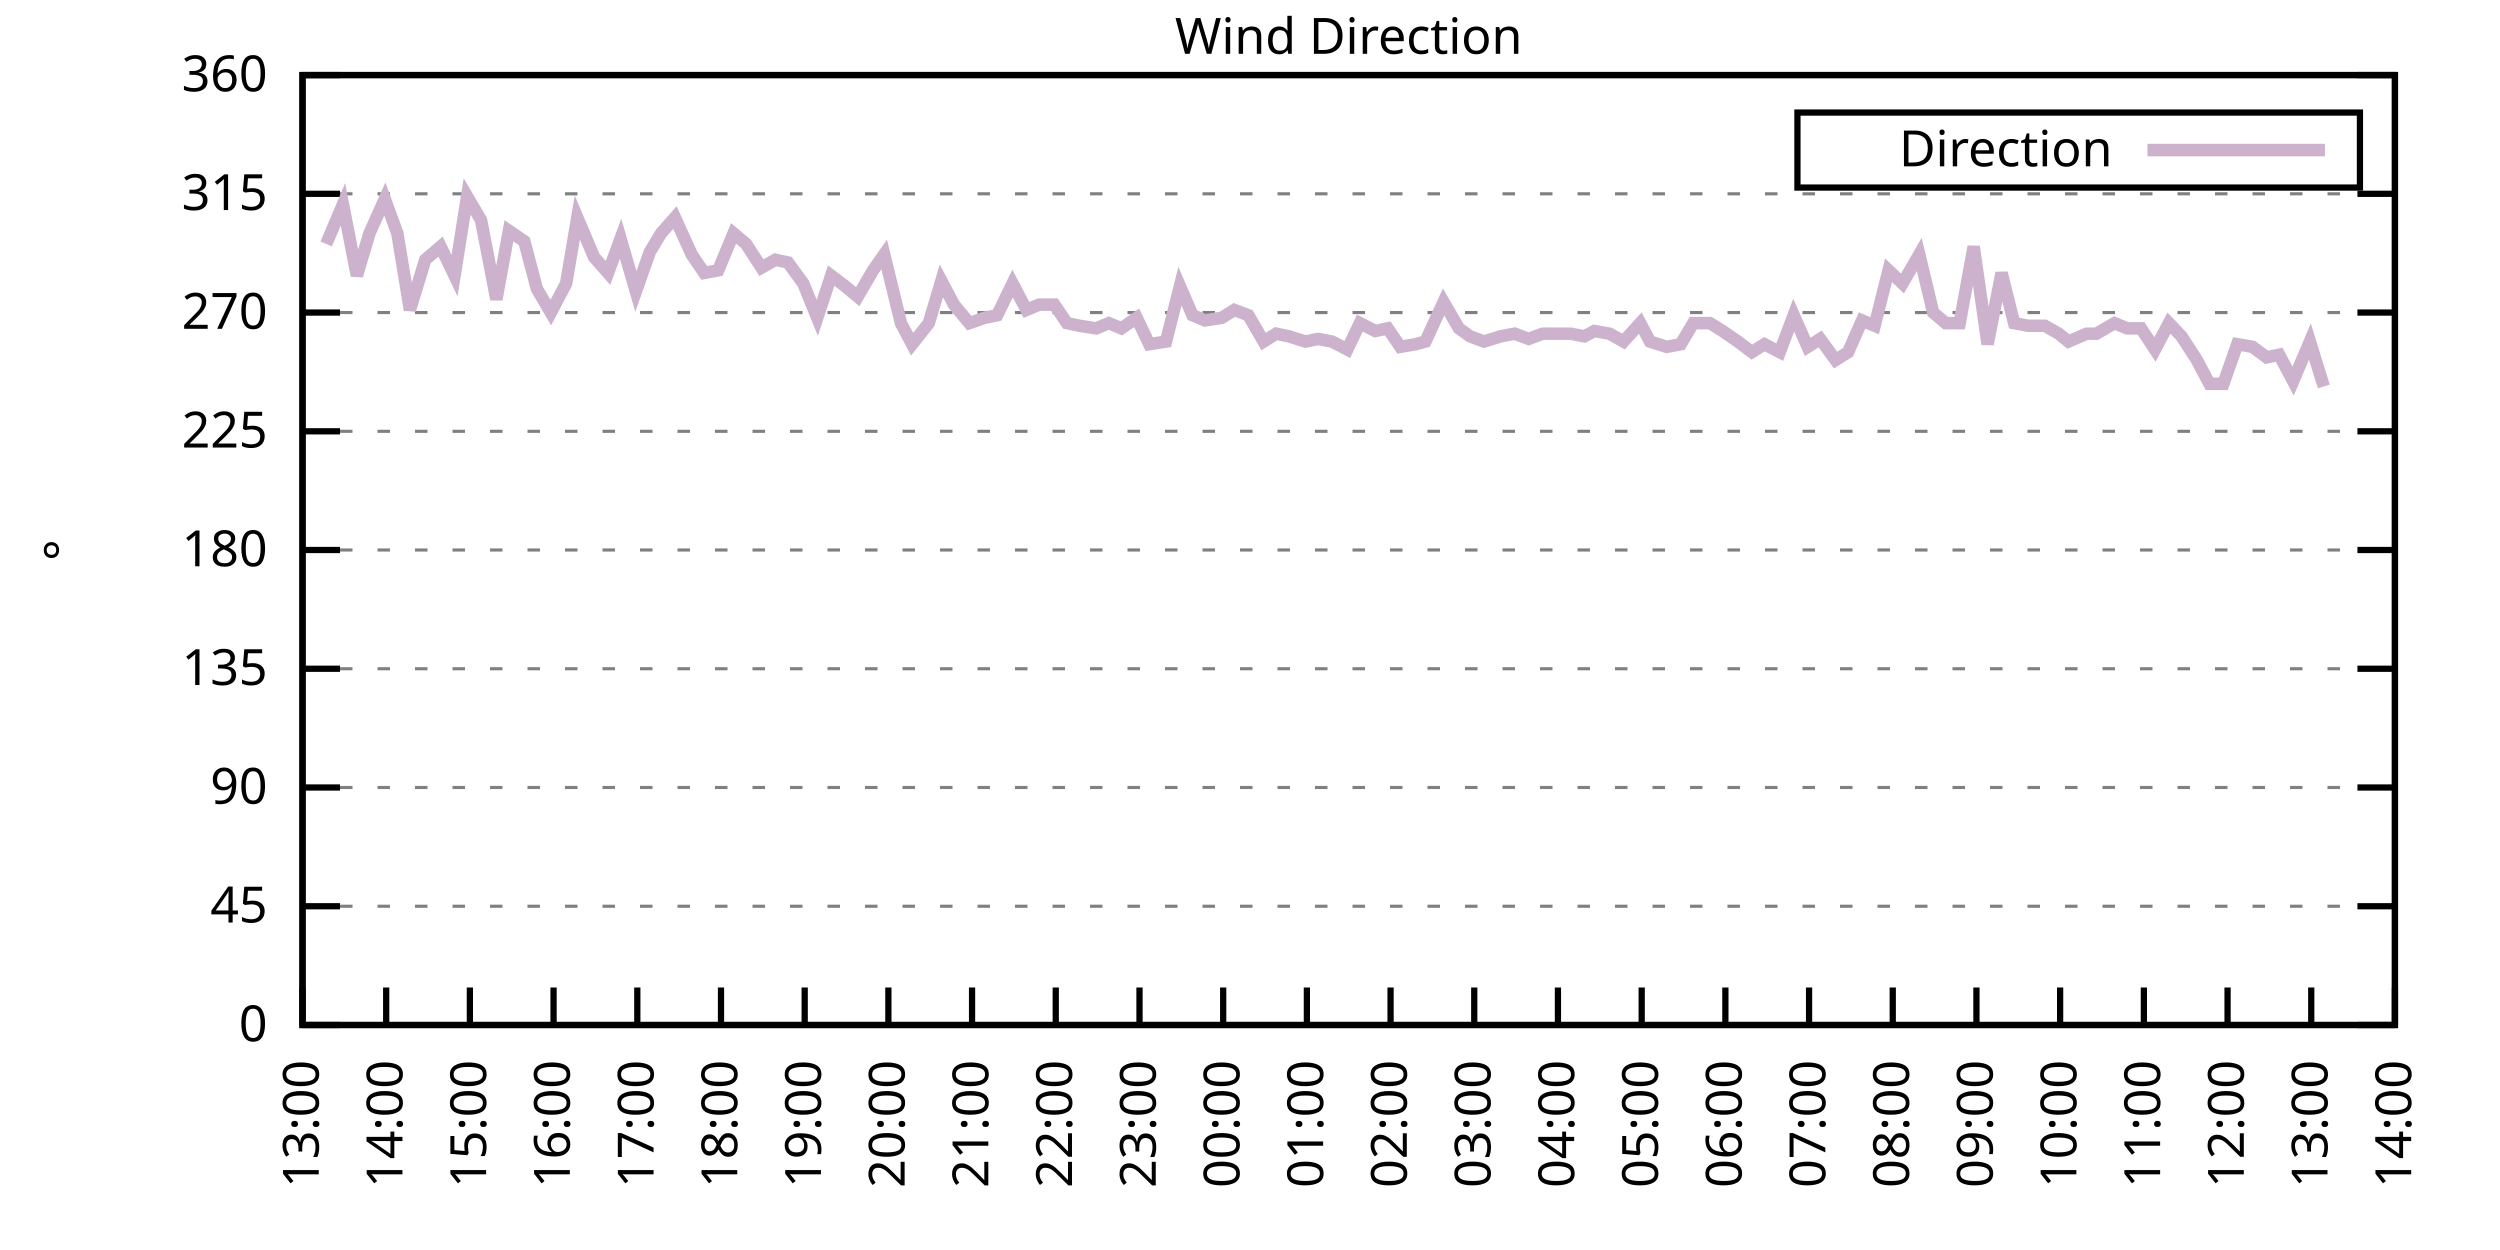
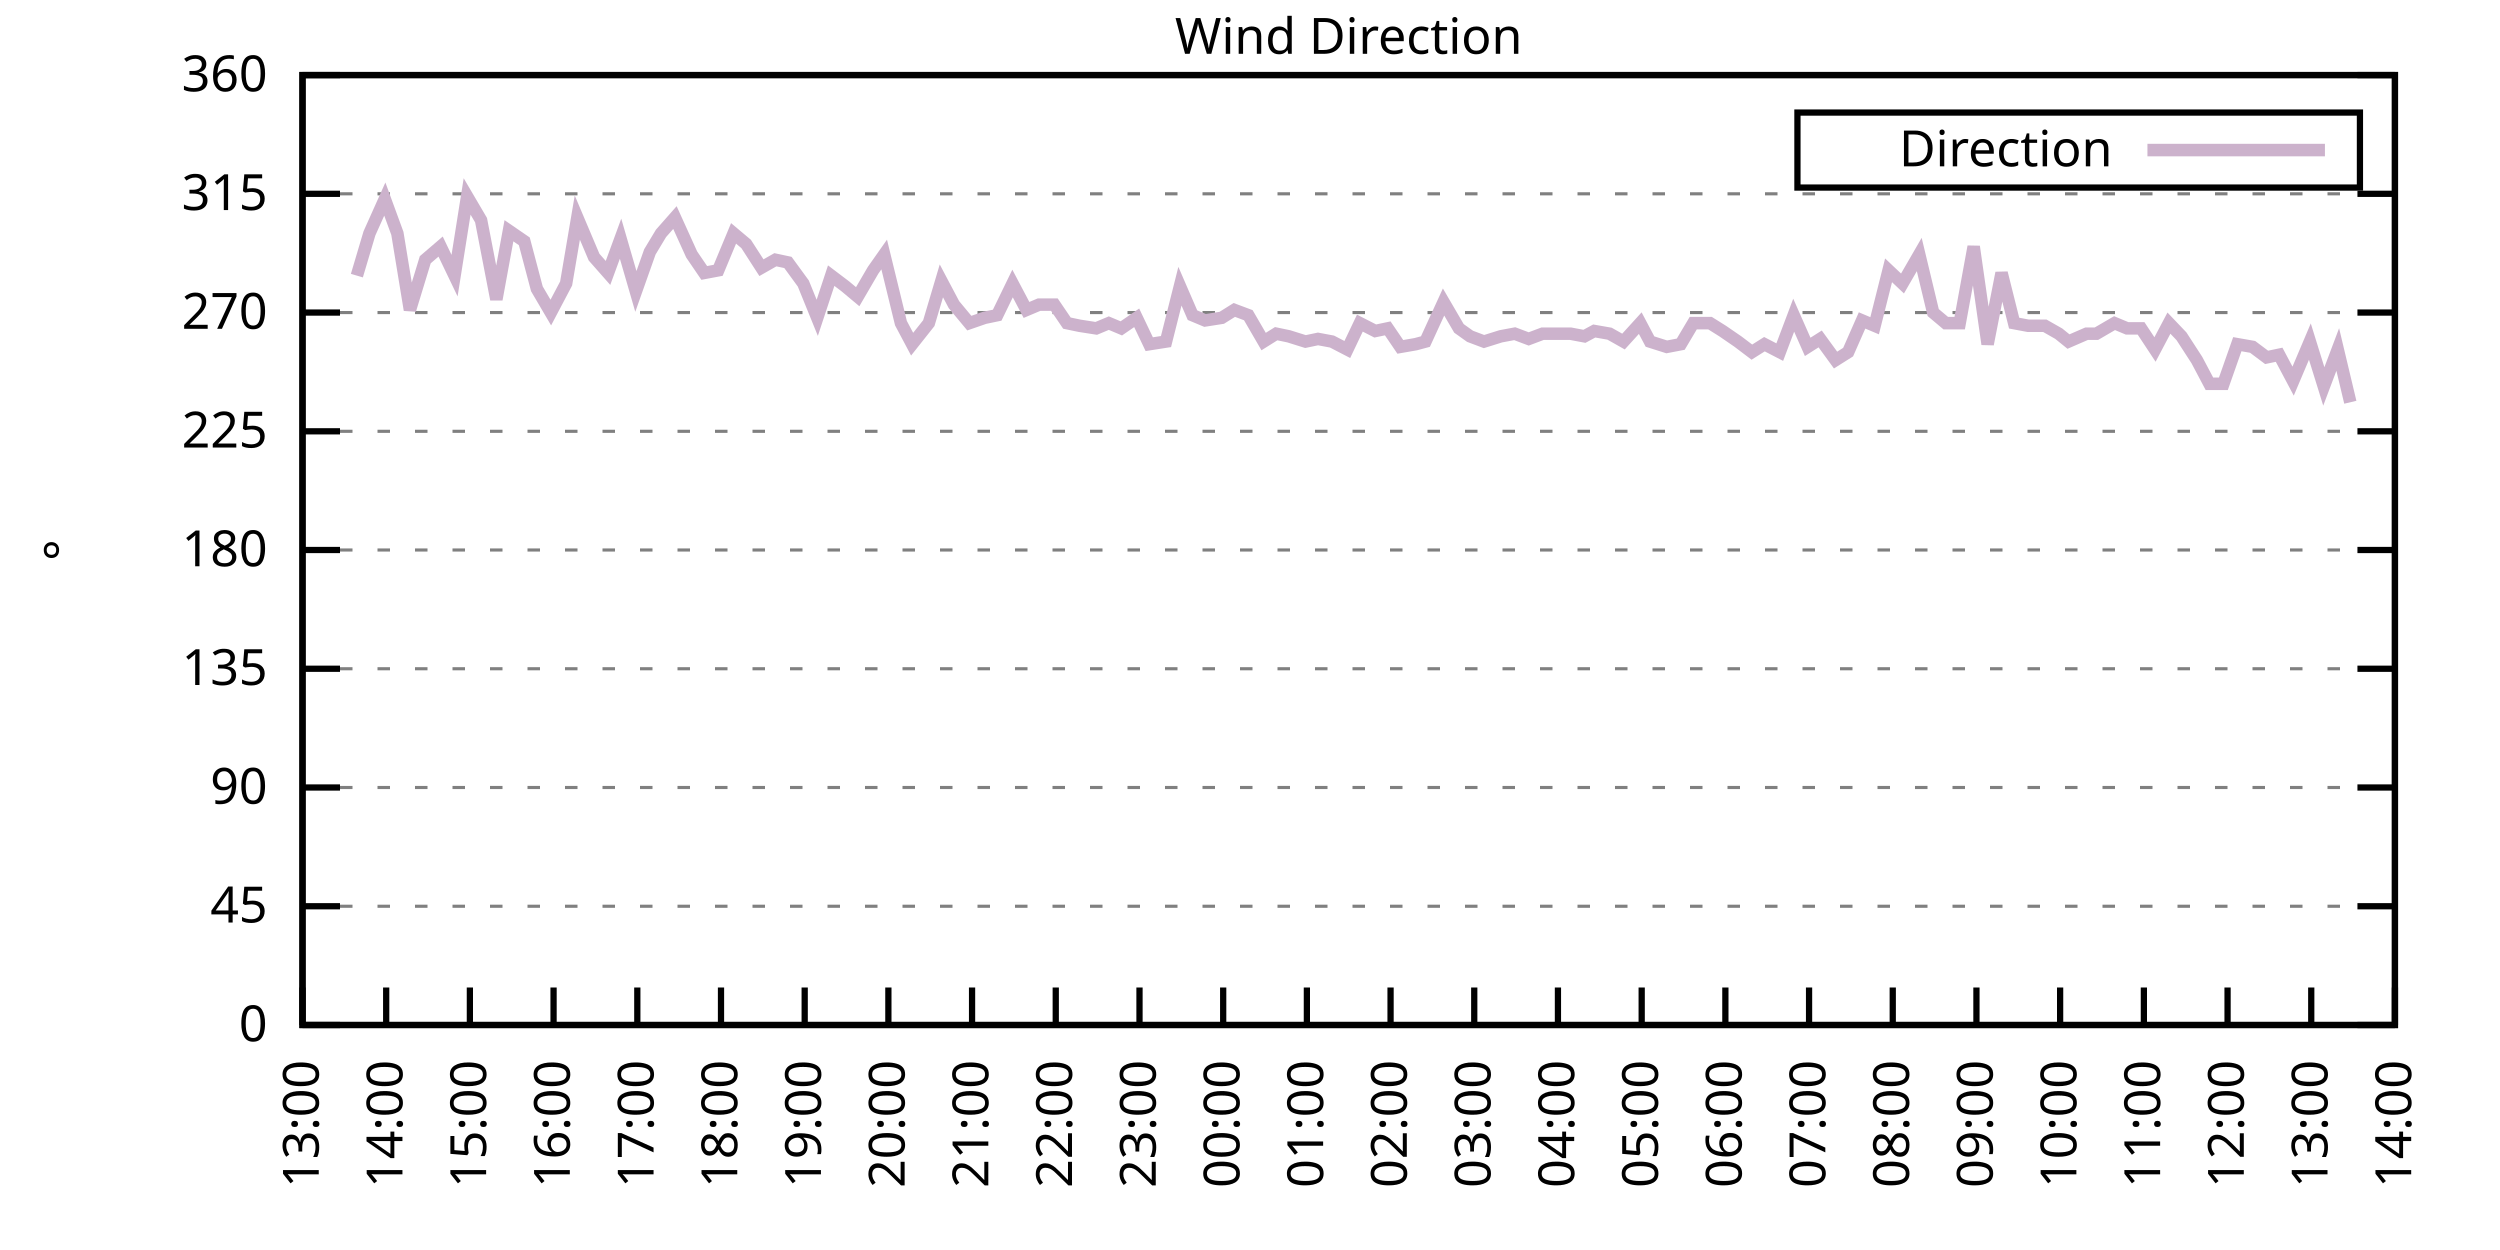
<svg xmlns="http://www.w3.org/2000/svg" xmlns:xlink="http://www.w3.org/1999/xlink" width="400" height="200" viewBox="0 0 400 200">
  <g id="gnuplot_canvas">
    <rect x="0" y="0" width="400" height="200" fill="none" />
    <defs>
      <circle id="gpDot" r="0.5" stroke-width="0.5" stroke="currentColor" />
      <path id="gpPt0" stroke-width="0.333" stroke="currentColor" d="M-1,0 h2 M0,-1 v2" />
      <path id="gpPt1" stroke-width="0.333" stroke="currentColor" d="M-1,-1 L1,1 M1,-1 L-1,1" />
      <path id="gpPt2" stroke-width="0.333" stroke="currentColor" d="M-1,0 L1,0 M0,-1 L0,1 M-1,-1 L1,1 M-1,1 L1,-1" />
      <rect id="gpPt3" stroke-width="0.333" stroke="currentColor" x="-1" y="-1" width="2" height="2" />
      <rect id="gpPt4" stroke-width="0.333" stroke="currentColor" fill="currentColor" x="-1" y="-1" width="2" height="2" />
      <circle id="gpPt5" stroke-width="0.333" stroke="currentColor" cx="0" cy="0" r="1" />
      <use xlink:href="#gpPt5" id="gpPt6" fill="currentColor" stroke="none" />
      <path id="gpPt7" stroke-width="0.333" stroke="currentColor" d="M0,-1.33 L-1.33,0.67 L1.33,0.67 z" />
      <use xlink:href="#gpPt7" id="gpPt8" fill="currentColor" stroke="none" />
      <use xlink:href="#gpPt7" id="gpPt9" stroke="currentColor" transform="rotate(180)" />
      <use xlink:href="#gpPt9" id="gpPt10" fill="currentColor" stroke="none" />
      <use xlink:href="#gpPt3" id="gpPt11" stroke="currentColor" transform="rotate(45)" />
      <use xlink:href="#gpPt11" id="gpPt12" fill="currentColor" stroke="none" />
      <path id="gpPt13" stroke-width="0.333" stroke="currentColor" d="M0,1.330 L1.265,0.411 L0.782,-1.067 L-0.782,-1.076 L-1.265,0.411 z" />
      <use xlink:href="#gpPt13" id="gpPt14" fill="currentColor" stroke="none" />
      <filter id="textbox" filterUnits="objectBoundingBox" x="0" y="0" height="1" width="1">
        <feFlood flood-color="white" flood-opacity="1" result="bgnd" />
        <feComposite in="SourceGraphic" in2="bgnd" operator="atop" />
      </filter>
      <filter id="greybox" filterUnits="objectBoundingBox" x="0" y="0" height="1" width="1">
        <feFlood flood-color="lightgrey" flood-opacity="1" result="grey" />
        <feComposite in="SourceGraphic" in2="grey" operator="atop" />
      </filter>
    </defs>
    <g fill="none" color="white" stroke="currentColor" stroke-width="1.00" stroke-linecap="butt" stroke-linejoin="miter">
</g>
    <g fill="none" color="black" stroke="currentColor" stroke-width="1.00" stroke-linecap="butt" stroke-linejoin="miter">
      <g stroke="none" shape-rendering="crispEdges">
        <polygon fill="rgb(255, 255, 255)" points="48.40,164.00 383.18,164.00 383.18,12.02 48.40,12.02 " />
      </g>
    </g>
    <g fill="none" color="black" stroke="currentColor" stroke-width="1.00" stroke-linecap="butt" stroke-linejoin="miter">
</g>
    <g fill="none" color="black" stroke="black" stroke-width="0.50" stroke-linecap="butt" stroke-linejoin="miter">
</g>
    <g fill="none" color="gray" stroke="currentColor" stroke-width="0.50" stroke-linecap="butt" stroke-linejoin="miter">
      <path stroke="gray" stroke-dasharray="2,4" class="gridline" d="M48.40,164.00 L383.19,164.00  " />
    </g>
    <g fill="none" color="gray" stroke="gray" stroke-width="1.00" stroke-linecap="butt" stroke-linejoin="miter">
</g>
    <g fill="none" color="black" stroke="currentColor" stroke-width="1.00" stroke-linecap="butt" stroke-linejoin="miter">
      <path stroke="black" d="M48.40,164.00 L54.40,164.00 M383.19,164.00 L377.19,164.00  " />
      <g transform="translate(42.80,166.60)" stroke="none" fill="black" font-family="Sans" font-size="8.00" text-anchor="end">
        <text>
          <tspan font-family="Sans"> 0</tspan>
        </text>
      </g>
    </g>
    <g fill="none" color="black" stroke="currentColor" stroke-width="1.00" stroke-linecap="butt" stroke-linejoin="miter">
</g>
    <g fill="none" color="black" stroke="black" stroke-width="0.50" stroke-linecap="butt" stroke-linejoin="miter">
</g>
    <g fill="none" color="gray" stroke="currentColor" stroke-width="0.50" stroke-linecap="butt" stroke-linejoin="miter">
      <path stroke="gray" stroke-dasharray="2,4" class="gridline" d="M48.40,145.00 L383.19,145.00  " />
    </g>
    <g fill="none" color="gray" stroke="gray" stroke-width="1.00" stroke-linecap="butt" stroke-linejoin="miter">
</g>
    <g fill="none" color="black" stroke="currentColor" stroke-width="1.00" stroke-linecap="butt" stroke-linejoin="miter">
      <path stroke="black" d="M48.40,145.00 L54.40,145.00 M383.19,145.00 L377.19,145.00  " />
      <g transform="translate(42.80,147.60)" stroke="none" fill="black" font-family="Sans" font-size="8.00" text-anchor="end">
        <text>
          <tspan font-family="Sans"> 45</tspan>
        </text>
      </g>
    </g>
    <g fill="none" color="black" stroke="currentColor" stroke-width="1.00" stroke-linecap="butt" stroke-linejoin="miter">
</g>
    <g fill="none" color="black" stroke="black" stroke-width="0.50" stroke-linecap="butt" stroke-linejoin="miter">
</g>
    <g fill="none" color="gray" stroke="currentColor" stroke-width="0.50" stroke-linecap="butt" stroke-linejoin="miter">
      <path stroke="gray" stroke-dasharray="2,4" class="gridline" d="M48.40,126.00 L383.19,126.00  " />
    </g>
    <g fill="none" color="gray" stroke="gray" stroke-width="1.00" stroke-linecap="butt" stroke-linejoin="miter">
</g>
    <g fill="none" color="black" stroke="currentColor" stroke-width="1.00" stroke-linecap="butt" stroke-linejoin="miter">
      <path stroke="black" d="M48.40,126.00 L54.40,126.00 M383.19,126.00 L377.19,126.00  " />
      <g transform="translate(42.80,128.60)" stroke="none" fill="black" font-family="Sans" font-size="8.00" text-anchor="end">
        <text>
          <tspan font-family="Sans"> 90</tspan>
        </text>
      </g>
    </g>
    <g fill="none" color="black" stroke="currentColor" stroke-width="1.00" stroke-linecap="butt" stroke-linejoin="miter">
</g>
    <g fill="none" color="black" stroke="black" stroke-width="0.50" stroke-linecap="butt" stroke-linejoin="miter">
</g>
    <g fill="none" color="gray" stroke="currentColor" stroke-width="0.50" stroke-linecap="butt" stroke-linejoin="miter">
      <path stroke="gray" stroke-dasharray="2,4" class="gridline" d="M48.40,107.00 L383.19,107.00  " />
    </g>
    <g fill="none" color="gray" stroke="gray" stroke-width="1.00" stroke-linecap="butt" stroke-linejoin="miter">
</g>
    <g fill="none" color="black" stroke="currentColor" stroke-width="1.00" stroke-linecap="butt" stroke-linejoin="miter">
      <path stroke="black" d="M48.40,107.00 L54.40,107.00 M383.19,107.00 L377.19,107.00  " />
      <g transform="translate(42.80,109.60)" stroke="none" fill="black" font-family="Sans" font-size="8.00" text-anchor="end">
        <text>
          <tspan font-family="Sans"> 135</tspan>
        </text>
      </g>
    </g>
    <g fill="none" color="black" stroke="currentColor" stroke-width="1.00" stroke-linecap="butt" stroke-linejoin="miter">
</g>
    <g fill="none" color="black" stroke="black" stroke-width="0.50" stroke-linecap="butt" stroke-linejoin="miter">
</g>
    <g fill="none" color="gray" stroke="currentColor" stroke-width="0.50" stroke-linecap="butt" stroke-linejoin="miter">
      <path stroke="gray" stroke-dasharray="2,4" class="gridline" d="M48.40,88.00 L383.19,88.00  " />
    </g>
    <g fill="none" color="gray" stroke="gray" stroke-width="1.00" stroke-linecap="butt" stroke-linejoin="miter">
</g>
    <g fill="none" color="black" stroke="currentColor" stroke-width="1.00" stroke-linecap="butt" stroke-linejoin="miter">
      <path stroke="black" d="M48.40,88.00 L54.40,88.00 M383.19,88.00 L377.19,88.00  " />
      <g transform="translate(42.80,90.60)" stroke="none" fill="black" font-family="Sans" font-size="8.00" text-anchor="end">
        <text>
          <tspan font-family="Sans"> 180</tspan>
        </text>
      </g>
    </g>
    <g fill="none" color="black" stroke="currentColor" stroke-width="1.00" stroke-linecap="butt" stroke-linejoin="miter">
</g>
    <g fill="none" color="black" stroke="black" stroke-width="0.50" stroke-linecap="butt" stroke-linejoin="miter">
</g>
    <g fill="none" color="gray" stroke="currentColor" stroke-width="0.50" stroke-linecap="butt" stroke-linejoin="miter">
      <path stroke="gray" stroke-dasharray="2,4" class="gridline" d="M48.40,69.01 L383.19,69.01  " />
    </g>
    <g fill="none" color="gray" stroke="gray" stroke-width="1.00" stroke-linecap="butt" stroke-linejoin="miter">
</g>
    <g fill="none" color="black" stroke="currentColor" stroke-width="1.00" stroke-linecap="butt" stroke-linejoin="miter">
      <path stroke="black" d="M48.40,69.01 L54.40,69.01 M383.19,69.01 L377.19,69.01  " />
      <g transform="translate(42.80,71.61)" stroke="none" fill="black" font-family="Sans" font-size="8.00" text-anchor="end">
        <text>
          <tspan font-family="Sans"> 225</tspan>
        </text>
      </g>
    </g>
    <g fill="none" color="black" stroke="currentColor" stroke-width="1.00" stroke-linecap="butt" stroke-linejoin="miter">
</g>
    <g fill="none" color="black" stroke="black" stroke-width="0.50" stroke-linecap="butt" stroke-linejoin="miter">
</g>
    <g fill="none" color="gray" stroke="currentColor" stroke-width="0.50" stroke-linecap="butt" stroke-linejoin="miter">
      <path stroke="gray" stroke-dasharray="2,4" class="gridline" d="M48.40,50.01 L383.19,50.01  " />
    </g>
    <g fill="none" color="gray" stroke="gray" stroke-width="1.00" stroke-linecap="butt" stroke-linejoin="miter">
</g>
    <g fill="none" color="black" stroke="currentColor" stroke-width="1.00" stroke-linecap="butt" stroke-linejoin="miter">
      <path stroke="black" d="M48.40,50.01 L54.40,50.01 M383.19,50.01 L377.19,50.01  " />
      <g transform="translate(42.80,52.61)" stroke="none" fill="black" font-family="Sans" font-size="8.00" text-anchor="end">
        <text>
          <tspan font-family="Sans"> 270</tspan>
        </text>
      </g>
    </g>
    <g fill="none" color="black" stroke="currentColor" stroke-width="1.00" stroke-linecap="butt" stroke-linejoin="miter">
</g>
    <g fill="none" color="black" stroke="black" stroke-width="0.50" stroke-linecap="butt" stroke-linejoin="miter">
</g>
    <g fill="none" color="gray" stroke="currentColor" stroke-width="0.50" stroke-linecap="butt" stroke-linejoin="miter">
      <path stroke="gray" stroke-dasharray="2,4" class="gridline" d="M48.40,31.01 L383.19,31.01  " />
    </g>
    <g fill="none" color="gray" stroke="gray" stroke-width="1.00" stroke-linecap="butt" stroke-linejoin="miter">
</g>
    <g fill="none" color="black" stroke="currentColor" stroke-width="1.00" stroke-linecap="butt" stroke-linejoin="miter">
      <path stroke="black" d="M48.40,31.01 L54.40,31.01 M383.19,31.01 L377.19,31.01  " />
      <g transform="translate(42.80,33.61)" stroke="none" fill="black" font-family="Sans" font-size="8.00" text-anchor="end">
        <text>
          <tspan font-family="Sans"> 315</tspan>
        </text>
      </g>
    </g>
    <g fill="none" color="black" stroke="currentColor" stroke-width="1.00" stroke-linecap="butt" stroke-linejoin="miter">
</g>
    <g fill="none" color="black" stroke="black" stroke-width="0.50" stroke-linecap="butt" stroke-linejoin="miter">
</g>
    <g fill="none" color="gray" stroke="currentColor" stroke-width="0.50" stroke-linecap="butt" stroke-linejoin="miter">
      <path stroke="gray" stroke-dasharray="2,4" class="gridline" d="M48.40,12.01 L383.19,12.01  " />
    </g>
    <g fill="none" color="gray" stroke="gray" stroke-width="1.00" stroke-linecap="butt" stroke-linejoin="miter">
</g>
    <g fill="none" color="black" stroke="currentColor" stroke-width="1.00" stroke-linecap="butt" stroke-linejoin="miter">
      <path stroke="black" d="M48.40,12.01 L54.40,12.01 M383.19,12.01 L377.19,12.01  " />
      <g transform="translate(42.80,14.61)" stroke="none" fill="black" font-family="Sans" font-size="8.00" text-anchor="end">
        <text>
          <tspan font-family="Sans"> 360</tspan>
        </text>
      </g>
    </g>
    <g fill="none" color="black" stroke="currentColor" stroke-width="1.00" stroke-linecap="butt" stroke-linejoin="miter">
      <path stroke="black" d="M48.40,164.00 L48.40,158.00  " />
      <g transform="translate(51.00,169.60) rotate(270.00)" stroke="none" fill="black" font-family="Sans" font-size="8.00" text-anchor="end">
        <text>
          <tspan font-family="Sans">13:00</tspan>
        </text>
      </g>
    </g>
    <g fill="none" color="black" stroke="currentColor" stroke-width="1.00" stroke-linecap="butt" stroke-linejoin="miter">
      <path stroke="black" d="M61.79,164.00 L61.79,158.00  " />
      <g transform="translate(64.39,169.60) rotate(270.00)" stroke="none" fill="black" font-family="Sans" font-size="8.00" text-anchor="end">
        <text>
          <tspan font-family="Sans">14:00</tspan>
        </text>
      </g>
    </g>
    <g fill="none" color="black" stroke="currentColor" stroke-width="1.00" stroke-linecap="butt" stroke-linejoin="miter">
      <path stroke="black" d="M75.18,164.00 L75.18,158.00  " />
      <g transform="translate(77.78,169.60) rotate(270.00)" stroke="none" fill="black" font-family="Sans" font-size="8.00" text-anchor="end">
        <text>
          <tspan font-family="Sans">15:00</tspan>
        </text>
      </g>
    </g>
    <g fill="none" color="black" stroke="currentColor" stroke-width="1.00" stroke-linecap="butt" stroke-linejoin="miter">
      <path stroke="black" d="M88.57,164.00 L88.57,158.00  " />
      <g transform="translate(91.17,169.60) rotate(270.00)" stroke="none" fill="black" font-family="Sans" font-size="8.00" text-anchor="end">
        <text>
          <tspan font-family="Sans">16:00</tspan>
        </text>
      </g>
    </g>
    <g fill="none" color="black" stroke="currentColor" stroke-width="1.00" stroke-linecap="butt" stroke-linejoin="miter">
      <path stroke="black" d="M101.97,164.00 L101.97,158.00  " />
      <g transform="translate(104.57,169.60) rotate(270.00)" stroke="none" fill="black" font-family="Sans" font-size="8.00" text-anchor="end">
        <text>
          <tspan font-family="Sans">17:00</tspan>
        </text>
      </g>
    </g>
    <g fill="none" color="black" stroke="currentColor" stroke-width="1.00" stroke-linecap="butt" stroke-linejoin="miter">
      <path stroke="black" d="M115.36,164.00 L115.36,158.00  " />
      <g transform="translate(117.96,169.60) rotate(270.00)" stroke="none" fill="black" font-family="Sans" font-size="8.00" text-anchor="end">
        <text>
          <tspan font-family="Sans">18:00</tspan>
        </text>
      </g>
    </g>
    <g fill="none" color="black" stroke="currentColor" stroke-width="1.00" stroke-linecap="butt" stroke-linejoin="miter">
      <path stroke="black" d="M128.75,164.00 L128.75,158.00  " />
      <g transform="translate(131.35,169.60) rotate(270.00)" stroke="none" fill="black" font-family="Sans" font-size="8.00" text-anchor="end">
        <text>
          <tspan font-family="Sans">19:00</tspan>
        </text>
      </g>
    </g>
    <g fill="none" color="black" stroke="currentColor" stroke-width="1.00" stroke-linecap="butt" stroke-linejoin="miter">
      <path stroke="black" d="M142.14,164.00 L142.14,158.00  " />
      <g transform="translate(144.74,169.60) rotate(270.00)" stroke="none" fill="black" font-family="Sans" font-size="8.00" text-anchor="end">
        <text>
          <tspan font-family="Sans">20:00</tspan>
        </text>
      </g>
    </g>
    <g fill="none" color="black" stroke="currentColor" stroke-width="1.00" stroke-linecap="butt" stroke-linejoin="miter">
      <path stroke="black" d="M155.53,164.00 L155.53,158.00  " />
      <g transform="translate(158.13,169.60) rotate(270.00)" stroke="none" fill="black" font-family="Sans" font-size="8.00" text-anchor="end">
        <text>
          <tspan font-family="Sans">21:00</tspan>
        </text>
      </g>
    </g>
    <g fill="none" color="black" stroke="currentColor" stroke-width="1.00" stroke-linecap="butt" stroke-linejoin="miter">
      <path stroke="black" d="M168.92,164.00 L168.92,158.00  " />
      <g transform="translate(171.52,169.60) rotate(270.00)" stroke="none" fill="black" font-family="Sans" font-size="8.00" text-anchor="end">
        <text>
          <tspan font-family="Sans">22:00</tspan>
        </text>
      </g>
    </g>
    <g fill="none" color="black" stroke="currentColor" stroke-width="1.00" stroke-linecap="butt" stroke-linejoin="miter">
      <path stroke="black" d="M182.32,164.00 L182.32,158.00  " />
      <g transform="translate(184.92,169.60) rotate(270.00)" stroke="none" fill="black" font-family="Sans" font-size="8.00" text-anchor="end">
        <text>
          <tspan font-family="Sans">23:00</tspan>
        </text>
      </g>
    </g>
    <g fill="none" color="black" stroke="currentColor" stroke-width="1.00" stroke-linecap="butt" stroke-linejoin="miter">
      <path stroke="black" d="M195.71,164.00 L195.71,158.00  " />
      <g transform="translate(198.31,169.60) rotate(270.00)" stroke="none" fill="black" font-family="Sans" font-size="8.00" text-anchor="end">
        <text>
          <tspan font-family="Sans">00:00</tspan>
        </text>
      </g>
    </g>
    <g fill="none" color="black" stroke="currentColor" stroke-width="1.00" stroke-linecap="butt" stroke-linejoin="miter">
      <path stroke="black" d="M209.10,164.00 L209.10,158.00  " />
      <g transform="translate(211.70,169.60) rotate(270.00)" stroke="none" fill="black" font-family="Sans" font-size="8.00" text-anchor="end">
        <text>
          <tspan font-family="Sans">01:00</tspan>
        </text>
      </g>
    </g>
    <g fill="none" color="black" stroke="currentColor" stroke-width="1.00" stroke-linecap="butt" stroke-linejoin="miter">
      <path stroke="black" d="M222.49,164.00 L222.49,158.00  " />
      <g transform="translate(225.09,169.60) rotate(270.00)" stroke="none" fill="black" font-family="Sans" font-size="8.00" text-anchor="end">
        <text>
          <tspan font-family="Sans">02:00</tspan>
        </text>
      </g>
    </g>
    <g fill="none" color="black" stroke="currentColor" stroke-width="1.00" stroke-linecap="butt" stroke-linejoin="miter">
      <path stroke="black" d="M235.88,164.00 L235.88,158.00  " />
      <g transform="translate(238.48,169.60) rotate(270.00)" stroke="none" fill="black" font-family="Sans" font-size="8.00" text-anchor="end">
        <text>
          <tspan font-family="Sans">03:00</tspan>
        </text>
      </g>
    </g>
    <g fill="none" color="black" stroke="currentColor" stroke-width="1.00" stroke-linecap="butt" stroke-linejoin="miter">
      <path stroke="black" d="M249.27,164.00 L249.27,158.00  " />
      <g transform="translate(251.87,169.60) rotate(270.00)" stroke="none" fill="black" font-family="Sans" font-size="8.00" text-anchor="end">
        <text>
          <tspan font-family="Sans">04:00</tspan>
        </text>
      </g>
    </g>
    <g fill="none" color="black" stroke="currentColor" stroke-width="1.00" stroke-linecap="butt" stroke-linejoin="miter">
      <path stroke="black" d="M262.67,164.00 L262.67,158.00  " />
      <g transform="translate(265.27,169.60) rotate(270.00)" stroke="none" fill="black" font-family="Sans" font-size="8.00" text-anchor="end">
        <text>
          <tspan font-family="Sans">05:00</tspan>
        </text>
      </g>
    </g>
    <g fill="none" color="black" stroke="currentColor" stroke-width="1.00" stroke-linecap="butt" stroke-linejoin="miter">
      <path stroke="black" d="M276.06,164.00 L276.06,158.00  " />
      <g transform="translate(278.66,169.60) rotate(270.00)" stroke="none" fill="black" font-family="Sans" font-size="8.00" text-anchor="end">
        <text>
          <tspan font-family="Sans">06:00</tspan>
        </text>
      </g>
    </g>
    <g fill="none" color="black" stroke="currentColor" stroke-width="1.00" stroke-linecap="butt" stroke-linejoin="miter">
      <path stroke="black" d="M289.45,164.00 L289.45,158.00  " />
      <g transform="translate(292.05,169.60) rotate(270.00)" stroke="none" fill="black" font-family="Sans" font-size="8.00" text-anchor="end">
        <text>
          <tspan font-family="Sans">07:00</tspan>
        </text>
      </g>
    </g>
    <g fill="none" color="black" stroke="currentColor" stroke-width="1.00" stroke-linecap="butt" stroke-linejoin="miter">
      <path stroke="black" d="M302.84,164.00 L302.84,158.00  " />
      <g transform="translate(305.44,169.60) rotate(270.00)" stroke="none" fill="black" font-family="Sans" font-size="8.00" text-anchor="end">
        <text>
          <tspan font-family="Sans">08:00</tspan>
        </text>
      </g>
    </g>
    <g fill="none" color="black" stroke="currentColor" stroke-width="1.00" stroke-linecap="butt" stroke-linejoin="miter">
      <path stroke="black" d="M316.23,164.00 L316.23,158.00  " />
      <g transform="translate(318.83,169.60) rotate(270.00)" stroke="none" fill="black" font-family="Sans" font-size="8.00" text-anchor="end">
        <text>
          <tspan font-family="Sans">09:00</tspan>
        </text>
      </g>
    </g>
    <g fill="none" color="black" stroke="currentColor" stroke-width="1.00" stroke-linecap="butt" stroke-linejoin="miter">
      <path stroke="black" d="M329.62,164.00 L329.62,158.00  " />
      <g transform="translate(332.22,169.60) rotate(270.00)" stroke="none" fill="black" font-family="Sans" font-size="8.00" text-anchor="end">
        <text>
          <tspan font-family="Sans">10:00</tspan>
        </text>
      </g>
    </g>
    <g fill="none" color="black" stroke="currentColor" stroke-width="1.00" stroke-linecap="butt" stroke-linejoin="miter">
      <path stroke="black" d="M343.02,164.00 L343.02,158.00  " />
      <g transform="translate(345.62,169.60) rotate(270.00)" stroke="none" fill="black" font-family="Sans" font-size="8.00" text-anchor="end">
        <text>
          <tspan font-family="Sans">11:00</tspan>
        </text>
      </g>
    </g>
    <g fill="none" color="black" stroke="currentColor" stroke-width="1.00" stroke-linecap="butt" stroke-linejoin="miter">
      <path stroke="black" d="M356.41,164.00 L356.41,158.00  " />
      <g transform="translate(359.01,169.60) rotate(270.00)" stroke="none" fill="black" font-family="Sans" font-size="8.00" text-anchor="end">
        <text>
          <tspan font-family="Sans">12:00</tspan>
        </text>
      </g>
    </g>
    <g fill="none" color="black" stroke="currentColor" stroke-width="1.00" stroke-linecap="butt" stroke-linejoin="miter">
      <path stroke="black" d="M369.80,164.00 L369.80,158.00  " />
      <g transform="translate(372.40,169.60) rotate(270.00)" stroke="none" fill="black" font-family="Sans" font-size="8.00" text-anchor="end">
        <text>
          <tspan font-family="Sans">13:00</tspan>
        </text>
      </g>
    </g>
    <g fill="none" color="black" stroke="currentColor" stroke-width="1.00" stroke-linecap="butt" stroke-linejoin="miter">
      <path stroke="black" d="M383.19,164.00 L383.19,158.00  " />
      <g transform="translate(385.79,169.60) rotate(270.00)" stroke="none" fill="black" font-family="Sans" font-size="8.00" text-anchor="end">
        <text>
          <tspan font-family="Sans">14:00</tspan>
        </text>
      </g>
    </g>
    <g fill="none" color="black" stroke="currentColor" stroke-width="1.00" stroke-linecap="butt" stroke-linejoin="miter">
</g>
    <g fill="none" color="black" stroke="currentColor" stroke-width="1.00" stroke-linecap="butt" stroke-linejoin="miter">
      <path stroke="black" d="M48.40,12.01 L48.40,164.00 L383.19,164.00 L383.19,12.01 L48.40,12.01 Z  " />
    </g>
    <g fill="none" color="black" stroke="currentColor" stroke-width="1.00" stroke-linecap="butt" stroke-linejoin="miter">
</g>
    <g fill="none" color="black" stroke="currentColor" stroke-width="1.00" stroke-linecap="butt" stroke-linejoin="miter">
      <path stroke="black" d="M287.59,30.01 L287.59,18.01 L377.59,18.01 L377.59,30.01 L287.59,30.01 Z  " />
    </g>
    <g id="Wind_direction_plot_1">
      <g fill="none" color="white" stroke="black" stroke-width="2.00" stroke-linecap="butt" stroke-linejoin="miter">
</g>
      <g fill="none" color="black" stroke="currentColor" stroke-width="2.00" stroke-linecap="butt" stroke-linejoin="miter">
        <g transform="translate(337.99,26.61)" stroke="none" fill="black" font-family="Sans" font-size="8.00" text-anchor="end">
          <text>
            <tspan font-family="Sans">Direction</tspan>
          </text>
        </g>
      </g>
      <g fill="none" color="black" stroke="currentColor" stroke-width="2.00" stroke-linecap="butt" stroke-linejoin="miter">
-         <path stroke="rgb(204, 178, 204)" d="M343.59,24.01 L371.99,24.01 M52.19,39.03 L54.87,32.70 L57.10,44.10 L59.11,37.34 L61.57,31.85 L63.58,37.34   L65.59,49.59 L68.04,41.56 L70.50,39.45 L72.73,44.10 L74.74,31.43 L76.97,35.23 L79.42,47.90 L81.43,36.92   L83.89,38.61 L85.90,46.21 L88.13,50.01 L90.58,45.36 L92.37,34.81 L95.05,41.14 L97.28,43.67 L99.29,38.19   L101.74,46.63 L103.98,40.30 L105.76,37.34 L107.99,34.81 L110.67,40.72 L112.68,43.67 L114.91,43.25 L117.37,37.34   L119.38,39.03 L121.83,42.83 L124.06,41.56 L126.07,41.99 L128.53,45.36 L130.76,50.85 L132.99,44.10 L135.22,45.79   L137.23,47.47 L139.69,43.25 L141.47,40.72 L144.15,51.70 L145.94,55.07 L148.61,51.70 L150.62,44.94 L152.63,48.74   L155.09,51.70 L157.54,50.85 L159.55,50.43 L162.01,45.36 L164.24,49.59 L166.25,48.74 L168.70,48.74 L170.71,51.70   L172.72,52.12 L175.40,52.54 L177.41,51.70 L179.41,52.54 L181.87,50.85 L183.88,55.07 L186.56,54.65 L188.79,45.79   L190.80,50.43 L192.81,51.27 L195.48,50.85 L197.49,49.59 L199.73,50.43 L202.18,54.65 L204.19,53.39 L206.20,53.81   L208.88,54.65 L210.88,54.23 L213.12,54.65 L215.57,55.92 L217.58,51.70 L220.04,52.96 L222.04,52.54 L224.05,55.50   L226.51,55.07 L228.07,54.65 L230.97,48.32 L233.43,52.54 L235.21,53.81 L237.44,54.65 L240.12,53.81 L242.36,53.39   L244.59,54.23 L246.82,53.39 L248.83,53.39 L251.28,53.39 L253.51,53.81 L255.08,52.96 L257.53,53.39 L259.76,54.65   L262.44,51.70 L264.00,54.65 L266.68,55.50 L268.92,55.07 L270.92,51.70 L273.60,51.70 L275.61,52.96 L278.07,54.65   L280.30,56.34 L282.31,55.07 L284.76,56.34 L286.99,50.43 L289.23,55.50 L291.23,54.23 L293.69,57.61 L295.70,56.34   L297.93,51.27 L299.94,52.12 L302.17,43.25 L304.40,45.36 L307.08,40.72 L309.31,50.01 L311.32,51.70 L313.55,51.70   L315.79,39.45 L318.02,55.07 L320.25,43.67 L322.26,51.70 L324.49,52.12 L327.17,52.12 L329.40,53.39 L330.96,54.65   L333.86,53.39 L335.43,53.39 L338.33,51.70 L340.34,52.54 L342.57,52.54 L344.80,55.92 L347.03,51.70 L349.04,53.81   L351.50,57.61 L353.51,61.41 L355.74,61.41 L357.97,55.07 L360.42,55.50 L362.66,57.18 L364.66,56.76 L366.90,60.98   L369.58,54.65 L371.81,61.83  " />
+         <path stroke="rgb(204, 178, 204)" d="M343.59,24.01 L371.99,24.01 M57.10,44.10 L59.11,37.34 L61.57,31.85 L63.58,37.34 L65.59,49.59 L68.04,41.56   L70.50,39.45 L72.73,44.10 L74.74,31.43 L76.97,35.23 L79.42,47.90 L81.43,36.92 L83.89,38.61 L85.90,46.21   L88.13,50.01 L90.58,45.36 L92.37,34.81 L95.05,41.14 L97.28,43.67 L99.29,38.19 L101.74,46.63 L103.98,40.30   L105.76,37.34 L107.99,34.81 L110.67,40.72 L112.68,43.67 L114.91,43.25 L117.37,37.34 L119.38,39.03 L121.83,42.83   L124.06,41.56 L126.07,41.99 L128.53,45.36 L130.76,50.85 L132.99,44.10 L135.22,45.79 L137.23,47.47 L139.69,43.25   L141.47,40.72 L144.15,51.70 L145.94,55.07 L148.61,51.70 L150.62,44.94 L152.63,48.74 L155.09,51.70 L157.54,50.85   L159.55,50.43 L162.01,45.36 L164.24,49.59 L166.25,48.74 L168.70,48.74 L170.71,51.70 L172.72,52.12 L175.40,52.54   L177.41,51.70 L179.41,52.54 L181.87,50.85 L183.88,55.07 L186.56,54.65 L188.79,45.79 L190.80,50.43 L192.81,51.27   L195.48,50.85 L197.49,49.59 L199.73,50.43 L202.18,54.65 L204.19,53.39 L206.20,53.81 L208.88,54.65 L210.88,54.23   L213.12,54.65 L215.57,55.92 L217.58,51.70 L220.04,52.96 L222.04,52.54 L224.05,55.50 L226.51,55.07 L228.07,54.65   L230.97,48.32 L233.43,52.54 L235.21,53.81 L237.44,54.65 L240.12,53.81 L242.36,53.39 L244.59,54.23 L246.82,53.39   L248.83,53.39 L251.28,53.39 L253.51,53.81 L255.08,52.96 L257.53,53.39 L259.76,54.65 L262.44,51.70 L264.00,54.65   L266.68,55.50 L268.92,55.07 L270.92,51.70 L273.60,51.70 L275.61,52.96 L278.07,54.65 L280.30,56.34 L282.31,55.07   L284.76,56.34 L286.99,50.43 L289.23,55.50 L291.23,54.23 L293.69,57.61 L295.70,56.34 L297.93,51.27 L299.94,52.12   L302.17,43.25 L304.40,45.36 L307.08,40.72 L309.31,50.01 L311.32,51.70 L313.55,51.70 L315.79,39.45 L318.02,55.07   L320.25,43.67 L322.26,51.70 L324.49,52.12 L327.17,52.12 L329.40,53.39 L330.96,54.65 L333.86,53.39 L335.43,53.39   L338.33,51.70 L340.34,52.54 L342.57,52.54 L344.80,55.92 L347.03,51.70 L349.04,53.81 L351.50,57.61 L353.51,61.41   L355.74,61.41 L357.97,55.07 L360.42,55.50 L362.66,57.18 L364.66,56.76 L366.90,60.98 L369.58,54.65 L371.81,61.83   L374.04,55.92 L376.05,64.36  " />
      </g>
    </g>
    <g fill="none" color="black" stroke="currentColor" stroke-width="2.00" stroke-linecap="butt" stroke-linejoin="miter">
</g>
    <g fill="none" color="black" stroke="black" stroke-width="1.00" stroke-linecap="butt" stroke-linejoin="miter">
</g>
    <g fill="none" color="black" stroke="currentColor" stroke-width="1.00" stroke-linecap="butt" stroke-linejoin="miter">
      <path stroke="black" d="M48.40,12.01 L48.40,164.00 L383.19,164.00 L383.19,12.01 L48.40,12.01 Z  " />
      <g transform="translate(12.80,88.01) rotate(270.00)" stroke="none" fill="black" font-family="Sans" font-size="8.00" text-anchor="middle">
        <text>
          <tspan font-family="Sans">°</tspan>
        </text>
      </g>
    </g>
    <g fill="none" color="black" stroke="currentColor" stroke-width="1.00" stroke-linecap="butt" stroke-linejoin="miter">
</g>
    <g fill="none" color="black" stroke="currentColor" stroke-width="1.00" stroke-linecap="butt" stroke-linejoin="miter">
      <g transform="translate(215.79,8.61)" stroke="none" fill="black" font-family="Sans" font-size="8.00" text-anchor="middle">
        <text>
          <tspan font-family="Sans">Wind Direction</tspan>
        </text>
      </g>
    </g>
    <g fill="none" color="black" stroke="currentColor" stroke-width="1.00" stroke-linecap="butt" stroke-linejoin="miter">
</g>
  </g>
</svg>
